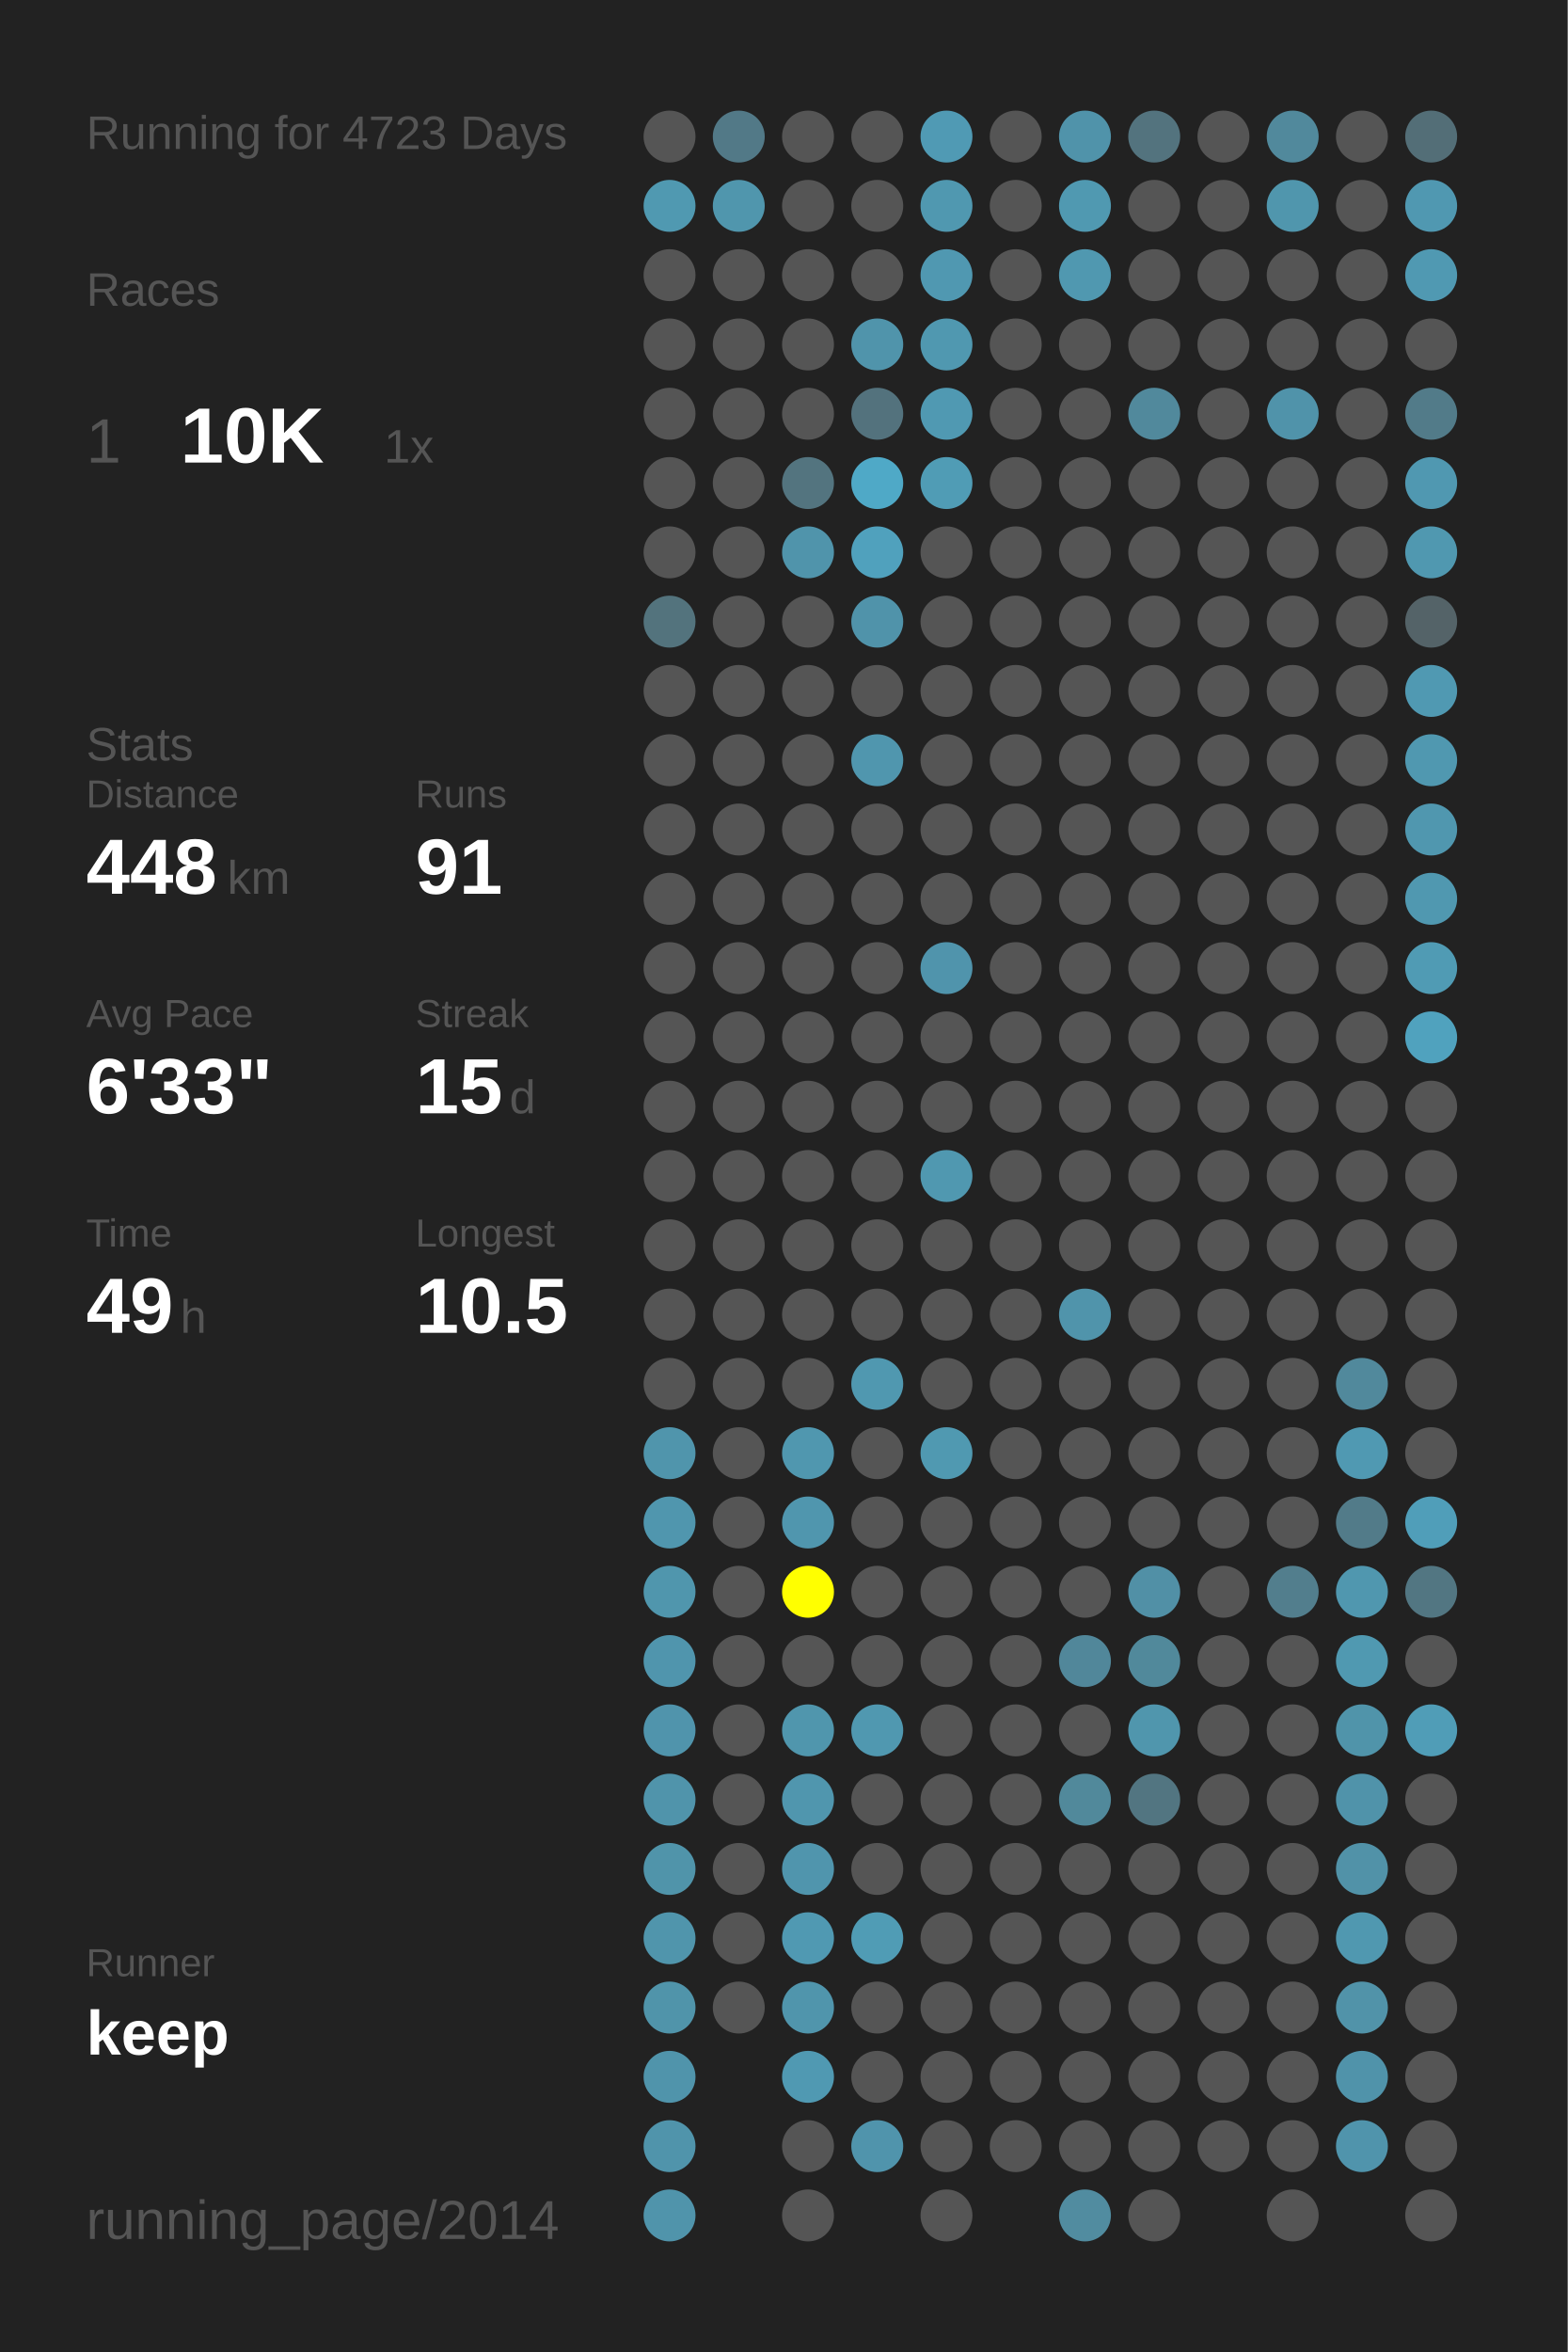
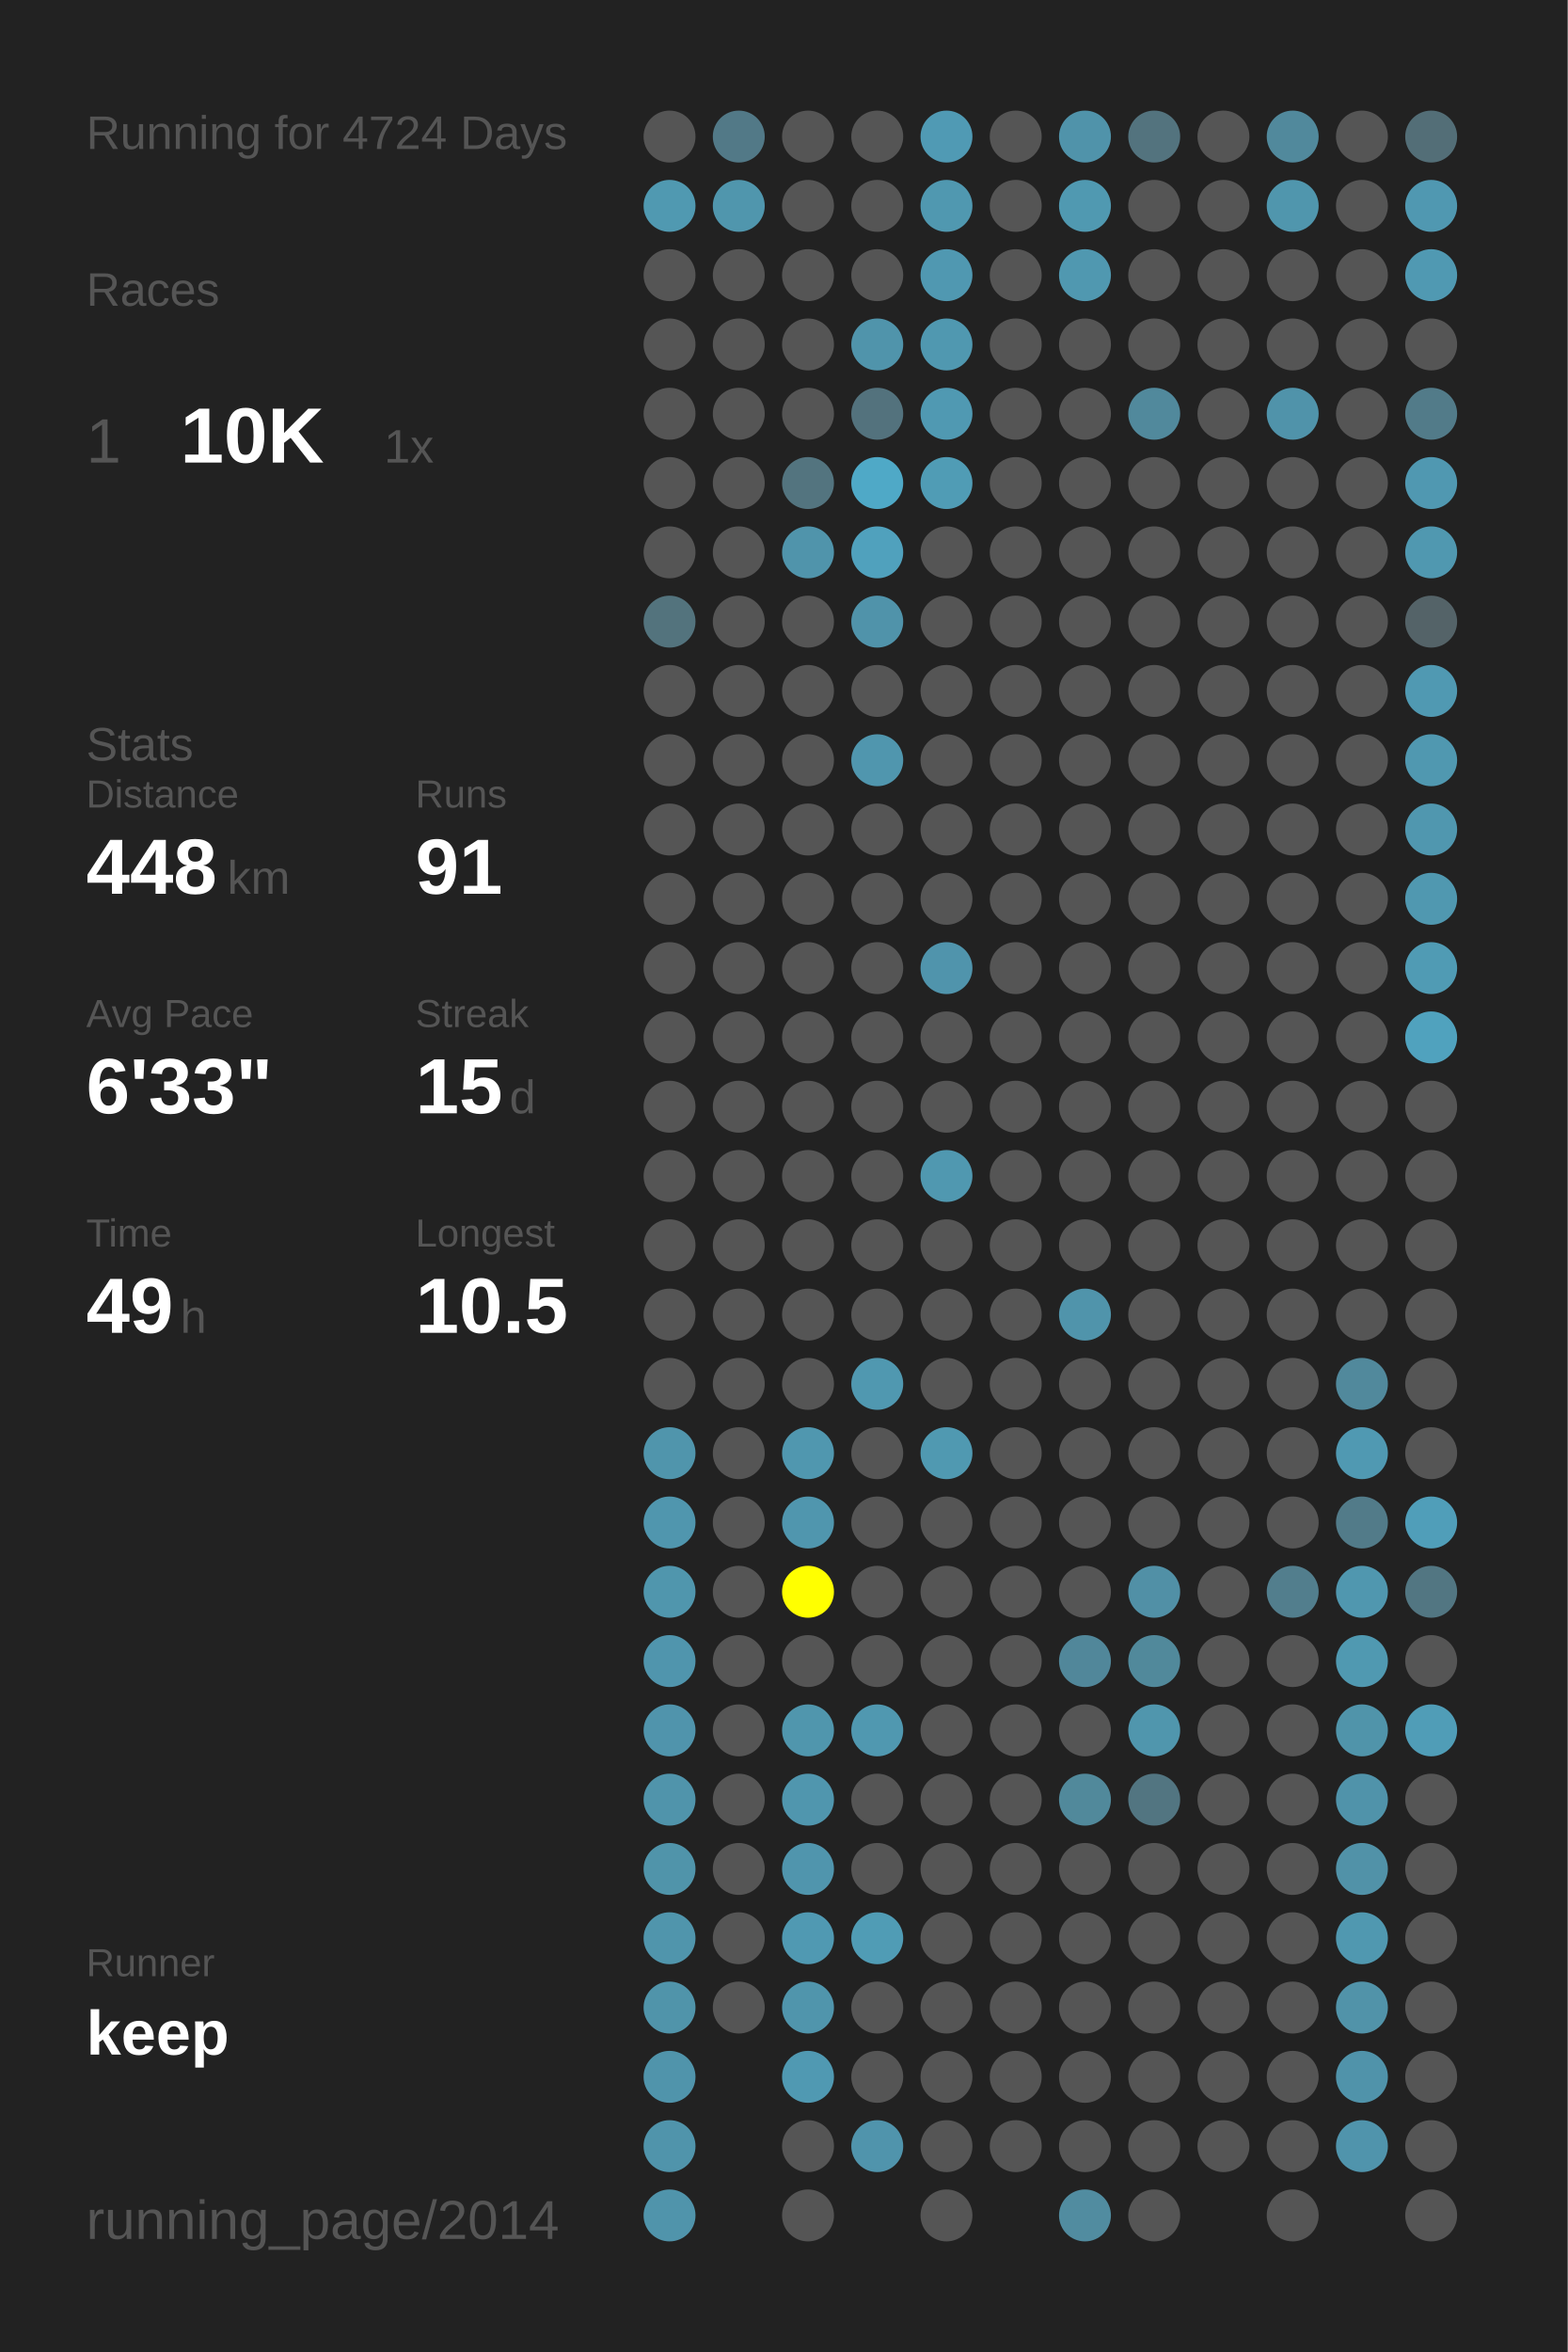
<svg xmlns="http://www.w3.org/2000/svg" baseProfile="full" height="300mm" version="1.1" viewBox="0,0,200,300" width="200mm">
  <defs />
  <rect fill="#222222" height="300" width="200" x="0" y="0" />
-   <text fill="#555555" style="font-size:6px; font-family:Arial;" x="11" y="19">Running for 4723 Days</text>
+   <text fill="#555555" style="font-size:6px; font-family:Arial;" x="11" y="19">Running for 4724 Days</text>
  <text fill="#555555" style="font-size:6px; font-family:Arial;" x="11" y="39">Races</text>
  <text fill="#555555" style="font-size:8px; font-family:Arial;" x="11" y="59">1</text>
  <text fill="#FFFFFF" style="font-size:10px; font-family:Arial; font-weight:bold;" x="23" y="59">10K</text>
  <text fill="#555555" style="font-size:6px; font-family:Arial;" x="49" y="59">1x</text>
  <text fill="#555555" style="font-size:6px; font-family:Arial;" x="11" y="97">Stats</text>
  <text fill="#555555" style="font-size:5px; font-family:Arial;" x="11" y="103">Distance</text>
  <text fill="#FFFFFF" style="font-size:10px; font-family:Arial; font-weight:bold;" x="11" y="114">448</text>
  <text fill="#555555" style="font-size:6px; font-family:Arial;" x="29" y="114">km</text>
  <text fill="#555555" style="font-size:5px; font-family:Arial;" x="53" y="103">Runs</text>
  <text fill="#FFFFFF" style="font-size:10px; font-family:Arial; font-weight:bold;" x="53" y="114">91</text>
  <text fill="#555555" style="font-size:5px; font-family:Arial;" x="11" y="131">Avg Pace</text>
  <text fill="#FFFFFF" style="font-size:10px; font-family:Arial; font-weight:bold;" x="11" y="142">6'33"</text>
  <text fill="#555555" style="font-size:5px; font-family:Arial;" x="53" y="131">Streak</text>
  <text fill="#FFFFFF" style="font-size:10px; font-family:Arial; font-weight:bold;" x="53" y="142">15</text>
  <text fill="#555555" style="font-size:6px; font-family:Arial;" x="65" y="142">d</text>
  <text fill="#555555" style="font-size:5px; font-family:Arial;" x="11" y="159">Time</text>
  <text fill="#FFFFFF" style="font-size:10px; font-family:Arial; font-weight:bold;" x="11" y="170">49</text>
  <text fill="#555555" style="font-size:6px; font-family:Arial;" x="23" y="170">h</text>
  <text fill="#555555" style="font-size:5px; font-family:Arial;" x="53" y="159">Longest</text>
  <text fill="#FFFFFF" style="font-size:10px; font-family:Arial; font-weight:bold;" x="53" y="170">10.5</text>
  <text fill="#555555" style="font-size:5px; font-family:Arial;" x="11" y="252.065">Runner</text>
  <text fill="#FFFFFF" style="font-size:8px; font-family:Arial; font-weight:bold;" x="11" y="262.065">keep</text>
  <text fill="#555555" style="font-size:7px; font-family:Arial;" x="11" y="285.581">running_page/2014</text>
  <circle cx="85.417" cy="17.419" fill="#555555" r="3.312" />
  <circle cx="85.417" cy="26.258" fill="#5099b1" r="3.312" />
  <circle cx="85.417" cy="35.097" fill="#555555" r="3.312" />
  <circle cx="85.417" cy="43.935" fill="#555555" r="3.312" />
  <circle cx="85.417" cy="52.774" fill="#555555" r="3.312" />
  <circle cx="85.417" cy="61.613" fill="#555555" r="3.312" />
  <circle cx="85.417" cy="70.452" fill="#555555" r="3.312" />
  <circle cx="85.417" cy="79.29" fill="#53737d" r="3.312" />
  <circle cx="85.417" cy="88.129" fill="#555555" r="3.312" />
  <circle cx="85.417" cy="96.968" fill="#555555" r="3.312" />
  <circle cx="85.417" cy="105.806" fill="#555555" r="3.312" />
  <circle cx="85.417" cy="114.645" fill="#555555" r="3.312" />
  <circle cx="85.417" cy="123.484" fill="#555555" r="3.312" />
  <circle cx="85.417" cy="132.323" fill="#555555" r="3.312" />
  <circle cx="85.417" cy="141.161" fill="#555555" r="3.312" />
  <circle cx="85.417" cy="150" fill="#555555" r="3.312" />
  <circle cx="85.417" cy="158.839" fill="#555555" r="3.312" />
  <circle cx="85.417" cy="167.677" fill="#555555" r="3.312" />
  <circle cx="85.417" cy="176.516" fill="#555555" r="3.312" />
  <circle cx="85.417" cy="185.355" fill="#5095ac" r="3.312" />
  <circle cx="85.417" cy="194.194" fill="#5096ae" r="3.312" />
  <circle cx="85.417" cy="203.032" fill="#5096ad" r="3.312" />
  <circle cx="85.417" cy="211.871" fill="#5095ad" r="3.312" />
  <circle cx="85.417" cy="220.71" fill="#5094ac" r="3.312" />
  <circle cx="85.417" cy="229.548" fill="#5094ab" r="3.312" />
  <circle cx="85.417" cy="238.387" fill="#5094aa" r="3.312" />
  <circle cx="85.417" cy="247.226" fill="#5095ac" r="3.312" />
  <circle cx="85.417" cy="256.065" fill="#5094aa" r="3.312" />
  <circle cx="85.417" cy="264.903" fill="#5094ab" r="3.312" />
  <circle cx="85.417" cy="273.742" fill="#5094ab" r="3.312" />
  <circle cx="85.417" cy="282.581" fill="#5094ab" r="3.312" />
  <circle cx="94.25" cy="17.419" fill="#527987" r="3.312" />
  <circle cx="94.25" cy="26.258" fill="#5096ad" r="3.312" />
  <circle cx="94.25" cy="35.097" fill="#555555" r="3.312" />
  <circle cx="94.25" cy="43.935" fill="#555555" r="3.312" />
  <circle cx="94.25" cy="52.774" fill="#555555" r="3.312" />
  <circle cx="94.25" cy="61.613" fill="#555555" r="3.312" />
  <circle cx="94.25" cy="70.452" fill="#555555" r="3.312" />
  <circle cx="94.25" cy="79.29" fill="#555555" r="3.312" />
  <circle cx="94.25" cy="88.129" fill="#555555" r="3.312" />
  <circle cx="94.25" cy="96.968" fill="#555555" r="3.312" />
  <circle cx="94.25" cy="105.806" fill="#555555" r="3.312" />
  <circle cx="94.25" cy="114.645" fill="#555555" r="3.312" />
  <circle cx="94.25" cy="123.484" fill="#555555" r="3.312" />
  <circle cx="94.25" cy="132.323" fill="#555555" r="3.312" />
  <circle cx="94.25" cy="141.161" fill="#555555" r="3.312" />
  <circle cx="94.25" cy="150" fill="#555555" r="3.312" />
  <circle cx="94.25" cy="158.839" fill="#555555" r="3.312" />
  <circle cx="94.25" cy="167.677" fill="#555555" r="3.312" />
  <circle cx="94.25" cy="176.516" fill="#555555" r="3.312" />
  <circle cx="94.25" cy="185.355" fill="#555555" r="3.312" />
  <circle cx="94.25" cy="194.194" fill="#555555" r="3.312" />
  <circle cx="94.25" cy="203.032" fill="#555555" r="3.312" />
  <circle cx="94.25" cy="211.871" fill="#555555" r="3.312" />
  <circle cx="94.25" cy="220.71" fill="#555555" r="3.312" />
  <circle cx="94.25" cy="229.548" fill="#555555" r="3.312" />
  <circle cx="94.25" cy="238.387" fill="#555555" r="3.312" />
  <circle cx="94.25" cy="247.226" fill="#555555" r="3.312" />
  <circle cx="94.25" cy="256.065" fill="#555555" r="3.312" />
  <circle cx="103.083" cy="17.419" fill="#555555" r="3.312" />
  <circle cx="103.083" cy="26.258" fill="#555555" r="3.312" />
  <circle cx="103.083" cy="35.097" fill="#555555" r="3.312" />
  <circle cx="103.083" cy="43.935" fill="#555555" r="3.312" />
  <circle cx="103.083" cy="52.774" fill="#555555" r="3.312" />
  <circle cx="103.083" cy="61.613" fill="#53747f" r="3.312" />
  <circle cx="103.083" cy="70.452" fill="#5094ab" r="3.312" />
  <circle cx="103.083" cy="79.29" fill="#555555" r="3.312" />
  <circle cx="103.083" cy="88.129" fill="#555555" r="3.312" />
  <circle cx="103.083" cy="96.968" fill="#555555" r="3.312" />
  <circle cx="103.083" cy="105.806" fill="#555555" r="3.312" />
  <circle cx="103.083" cy="114.645" fill="#555555" r="3.312" />
  <circle cx="103.083" cy="123.484" fill="#555555" r="3.312" />
  <circle cx="103.083" cy="132.323" fill="#555555" r="3.312" />
  <circle cx="103.083" cy="141.161" fill="#555555" r="3.312" />
  <circle cx="103.083" cy="150" fill="#555555" r="3.312" />
  <circle cx="103.083" cy="158.839" fill="#555555" r="3.312" />
  <circle cx="103.083" cy="167.677" fill="#555555" r="3.312" />
  <circle cx="103.083" cy="176.516" fill="#555555" r="3.312" />
  <circle cx="103.083" cy="185.355" fill="#5097af" r="3.312" />
  <circle cx="103.083" cy="194.194" fill="#5096ae" r="3.312" />
  <circle cx="103.083" cy="203.032" fill="#FFFF00" r="3.312" />
  <circle cx="103.083" cy="211.871" fill="#555555" r="3.312" />
  <circle cx="103.083" cy="220.71" fill="#5096ad" r="3.312" />
  <circle cx="103.083" cy="229.548" fill="#5096ae" r="3.312" />
  <circle cx="103.083" cy="238.387" fill="#5095ad" r="3.312" />
  <circle cx="103.083" cy="247.226" fill="#5099b2" r="3.312" />
  <circle cx="103.083" cy="256.065" fill="#5095ac" r="3.312" />
  <circle cx="103.083" cy="264.903" fill="#5099b2" r="3.312" />
  <circle cx="103.083" cy="273.742" fill="#555555" r="3.312" />
  <circle cx="103.083" cy="282.581" fill="#555555" r="3.312" />
  <circle cx="111.917" cy="17.419" fill="#555555" r="3.312" />
  <circle cx="111.917" cy="26.258" fill="#555555" r="3.312" />
  <circle cx="111.917" cy="35.097" fill="#555555" r="3.312" />
  <circle cx="111.917" cy="43.935" fill="#5094ab" r="3.312" />
  <circle cx="111.917" cy="52.774" fill="#53727d" r="3.312" />
  <circle cx="111.917" cy="61.613" fill="#4fa9c7" r="3.312" />
  <circle cx="111.917" cy="70.452" fill="#50a1bd" r="3.312" />
  <circle cx="111.917" cy="79.29" fill="#5093aa" r="3.312" />
  <circle cx="111.917" cy="88.129" fill="#555555" r="3.312" />
  <circle cx="111.917" cy="96.968" fill="#5096ae" r="3.312" />
  <circle cx="111.917" cy="105.806" fill="#555555" r="3.312" />
  <circle cx="111.917" cy="114.645" fill="#555555" r="3.312" />
  <circle cx="111.917" cy="123.484" fill="#555555" r="3.312" />
  <circle cx="111.917" cy="132.323" fill="#555555" r="3.312" />
  <circle cx="111.917" cy="141.161" fill="#555555" r="3.312" />
  <circle cx="111.917" cy="150" fill="#555555" r="3.312" />
  <circle cx="111.917" cy="158.839" fill="#555555" r="3.312" />
  <circle cx="111.917" cy="167.677" fill="#555555" r="3.312" />
  <circle cx="111.917" cy="176.516" fill="#5098b0" r="3.312" />
  <circle cx="111.917" cy="185.355" fill="#555555" r="3.312" />
  <circle cx="111.917" cy="194.194" fill="#555555" r="3.312" />
  <circle cx="111.917" cy="203.032" fill="#555555" r="3.312" />
  <circle cx="111.917" cy="211.871" fill="#555555" r="3.312" />
  <circle cx="111.917" cy="220.71" fill="#5098b0" r="3.312" />
  <circle cx="111.917" cy="229.548" fill="#555555" r="3.312" />
  <circle cx="111.917" cy="238.387" fill="#555555" r="3.312" />
  <circle cx="111.917" cy="247.226" fill="#509cb5" r="3.312" />
  <circle cx="111.917" cy="256.065" fill="#555555" r="3.312" />
  <circle cx="111.917" cy="264.903" fill="#555555" r="3.312" />
  <circle cx="111.917" cy="273.742" fill="#5094ac" r="3.312" />
  <circle cx="120.75" cy="17.419" fill="#509ab4" r="3.312" />
  <circle cx="120.75" cy="26.258" fill="#5098b0" r="3.312" />
  <circle cx="120.75" cy="35.097" fill="#5098b1" r="3.312" />
  <circle cx="120.75" cy="43.935" fill="#5098b0" r="3.312" />
  <circle cx="120.75" cy="52.774" fill="#5099b2" r="3.312" />
  <circle cx="120.75" cy="61.613" fill="#509cb5" r="3.312" />
  <circle cx="120.75" cy="70.452" fill="#555555" r="3.312" />
  <circle cx="120.75" cy="79.29" fill="#555555" r="3.312" />
  <circle cx="120.75" cy="88.129" fill="#555555" r="3.312" />
  <circle cx="120.75" cy="96.968" fill="#555555" r="3.312" />
  <circle cx="120.75" cy="105.806" fill="#555555" r="3.312" />
  <circle cx="120.75" cy="114.645" fill="#555555" r="3.312" />
  <circle cx="120.75" cy="123.484" fill="#5094ac" r="3.312" />
  <circle cx="120.75" cy="132.323" fill="#555555" r="3.312" />
  <circle cx="120.75" cy="141.161" fill="#555555" r="3.312" />
  <circle cx="120.75" cy="150" fill="#5098b0" r="3.312" />
  <circle cx="120.75" cy="158.839" fill="#555555" r="3.312" />
  <circle cx="120.75" cy="167.677" fill="#555555" r="3.312" />
  <circle cx="120.75" cy="176.516" fill="#555555" r="3.312" />
  <circle cx="120.75" cy="185.355" fill="#5099b1" r="3.312" />
  <circle cx="120.75" cy="194.194" fill="#555555" r="3.312" />
  <circle cx="120.75" cy="203.032" fill="#555555" r="3.312" />
  <circle cx="120.75" cy="211.871" fill="#555555" r="3.312" />
  <circle cx="120.75" cy="220.71" fill="#555555" r="3.312" />
  <circle cx="120.75" cy="229.548" fill="#555555" r="3.312" />
  <circle cx="120.75" cy="238.387" fill="#555555" r="3.312" />
  <circle cx="120.75" cy="247.226" fill="#555555" r="3.312" />
  <circle cx="120.75" cy="256.065" fill="#555555" r="3.312" />
  <circle cx="120.75" cy="264.903" fill="#555555" r="3.312" />
  <circle cx="120.75" cy="273.742" fill="#555555" r="3.312" />
  <circle cx="120.75" cy="282.581" fill="#555555" r="3.312" />
  <circle cx="129.583" cy="17.419" fill="#555555" r="3.312" />
  <circle cx="129.583" cy="26.258" fill="#555555" r="3.312" />
  <circle cx="129.583" cy="35.097" fill="#555555" r="3.312" />
  <circle cx="129.583" cy="43.935" fill="#555555" r="3.312" />
  <circle cx="129.583" cy="52.774" fill="#555555" r="3.312" />
  <circle cx="129.583" cy="61.613" fill="#555555" r="3.312" />
  <circle cx="129.583" cy="70.452" fill="#555555" r="3.312" />
  <circle cx="129.583" cy="79.29" fill="#555555" r="3.312" />
  <circle cx="129.583" cy="88.129" fill="#555555" r="3.312" />
  <circle cx="129.583" cy="96.968" fill="#555555" r="3.312" />
  <circle cx="129.583" cy="105.806" fill="#555555" r="3.312" />
  <circle cx="129.583" cy="114.645" fill="#555555" r="3.312" />
  <circle cx="129.583" cy="123.484" fill="#555555" r="3.312" />
  <circle cx="129.583" cy="132.323" fill="#555555" r="3.312" />
  <circle cx="129.583" cy="141.161" fill="#555555" r="3.312" />
  <circle cx="129.583" cy="150" fill="#555555" r="3.312" />
  <circle cx="129.583" cy="158.839" fill="#555555" r="3.312" />
  <circle cx="129.583" cy="167.677" fill="#555555" r="3.312" />
  <circle cx="129.583" cy="176.516" fill="#555555" r="3.312" />
  <circle cx="129.583" cy="185.355" fill="#555555" r="3.312" />
  <circle cx="129.583" cy="194.194" fill="#555555" r="3.312" />
  <circle cx="129.583" cy="203.032" fill="#555555" r="3.312" />
  <circle cx="129.583" cy="211.871" fill="#555555" r="3.312" />
  <circle cx="129.583" cy="220.71" fill="#555555" r="3.312" />
  <circle cx="129.583" cy="229.548" fill="#555555" r="3.312" />
  <circle cx="129.583" cy="238.387" fill="#555555" r="3.312" />
  <circle cx="129.583" cy="247.226" fill="#555555" r="3.312" />
  <circle cx="129.583" cy="256.065" fill="#555555" r="3.312" />
  <circle cx="129.583" cy="264.903" fill="#555555" r="3.312" />
  <circle cx="129.583" cy="273.742" fill="#555555" r="3.312" />
  <circle cx="138.417" cy="17.419" fill="#5093aa" r="3.312" />
  <circle cx="138.417" cy="26.258" fill="#5099b1" r="3.312" />
  <circle cx="138.417" cy="35.097" fill="#5098b0" r="3.312" />
  <circle cx="138.417" cy="43.935" fill="#555555" r="3.312" />
  <circle cx="138.417" cy="52.774" fill="#555555" r="3.312" />
  <circle cx="138.417" cy="61.613" fill="#555555" r="3.312" />
  <circle cx="138.417" cy="70.452" fill="#555555" r="3.312" />
  <circle cx="138.417" cy="79.29" fill="#555555" r="3.312" />
  <circle cx="138.417" cy="88.129" fill="#555555" r="3.312" />
  <circle cx="138.417" cy="96.968" fill="#555555" r="3.312" />
  <circle cx="138.417" cy="105.806" fill="#555555" r="3.312" />
  <circle cx="138.417" cy="114.645" fill="#555555" r="3.312" />
  <circle cx="138.417" cy="123.484" fill="#555555" r="3.312" />
  <circle cx="138.417" cy="132.323" fill="#555555" r="3.312" />
  <circle cx="138.417" cy="141.161" fill="#555555" r="3.312" />
  <circle cx="138.417" cy="150" fill="#555555" r="3.312" />
  <circle cx="138.417" cy="158.839" fill="#555555" r="3.312" />
  <circle cx="138.417" cy="167.677" fill="#5094ab" r="3.312" />
  <circle cx="138.417" cy="176.516" fill="#555555" r="3.312" />
  <circle cx="138.417" cy="185.355" fill="#555555" r="3.312" />
  <circle cx="138.417" cy="194.194" fill="#555555" r="3.312" />
  <circle cx="138.417" cy="203.032" fill="#555555" r="3.312" />
  <circle cx="138.417" cy="211.871" fill="#51879a" r="3.312" />
  <circle cx="138.417" cy="220.71" fill="#555555" r="3.312" />
  <circle cx="138.417" cy="229.548" fill="#51899b" r="3.312" />
  <circle cx="138.417" cy="238.387" fill="#555555" r="3.312" />
  <circle cx="138.417" cy="247.226" fill="#555555" r="3.312" />
  <circle cx="138.417" cy="256.065" fill="#555555" r="3.312" />
  <circle cx="138.417" cy="264.903" fill="#555555" r="3.312" />
  <circle cx="138.417" cy="273.742" fill="#555555" r="3.312" />
  <circle cx="138.417" cy="282.581" fill="#518ca0" r="3.312" />
  <circle cx="147.25" cy="17.419" fill="#53737e" r="3.312" />
  <circle cx="147.25" cy="26.258" fill="#555555" r="3.312" />
  <circle cx="147.25" cy="35.097" fill="#555555" r="3.312" />
  <circle cx="147.25" cy="43.935" fill="#555555" r="3.312" />
  <circle cx="147.25" cy="52.774" fill="#51899c" r="3.312" />
  <circle cx="147.25" cy="61.613" fill="#555555" r="3.312" />
  <circle cx="147.25" cy="70.452" fill="#555555" r="3.312" />
  <circle cx="147.25" cy="79.29" fill="#555555" r="3.312" />
  <circle cx="147.25" cy="88.129" fill="#555555" r="3.312" />
  <circle cx="147.25" cy="96.968" fill="#555555" r="3.312" />
  <circle cx="147.25" cy="105.806" fill="#555555" r="3.312" />
  <circle cx="147.25" cy="114.645" fill="#555555" r="3.312" />
  <circle cx="147.25" cy="123.484" fill="#555555" r="3.312" />
  <circle cx="147.25" cy="132.323" fill="#555555" r="3.312" />
  <circle cx="147.25" cy="141.161" fill="#555555" r="3.312" />
  <circle cx="147.25" cy="150" fill="#555555" r="3.312" />
  <circle cx="147.25" cy="158.839" fill="#555555" r="3.312" />
  <circle cx="147.25" cy="167.677" fill="#555555" r="3.312" />
  <circle cx="147.25" cy="176.516" fill="#555555" r="3.312" />
  <circle cx="147.25" cy="185.355" fill="#555555" r="3.312" />
  <circle cx="147.25" cy="194.194" fill="#555555" r="3.312" />
  <circle cx="147.25" cy="203.032" fill="#5190a6" r="3.312" />
  <circle cx="147.25" cy="211.871" fill="#51899b" r="3.312" />
  <circle cx="147.25" cy="220.71" fill="#5096ad" r="3.312" />
  <circle cx="147.25" cy="229.548" fill="#527581" r="3.312" />
  <circle cx="147.25" cy="238.387" fill="#555555" r="3.312" />
  <circle cx="147.25" cy="247.226" fill="#555555" r="3.312" />
  <circle cx="147.25" cy="256.065" fill="#555555" r="3.312" />
  <circle cx="147.25" cy="264.903" fill="#555555" r="3.312" />
  <circle cx="147.25" cy="273.742" fill="#555555" r="3.312" />
  <circle cx="147.25" cy="282.581" fill="#555555" r="3.312" />
  <circle cx="156.083" cy="17.419" fill="#555555" r="3.312" />
  <circle cx="156.083" cy="26.258" fill="#555555" r="3.312" />
  <circle cx="156.083" cy="35.097" fill="#555555" r="3.312" />
  <circle cx="156.083" cy="43.935" fill="#555555" r="3.312" />
  <circle cx="156.083" cy="52.774" fill="#555555" r="3.312" />
  <circle cx="156.083" cy="61.613" fill="#555555" r="3.312" />
  <circle cx="156.083" cy="70.452" fill="#555555" r="3.312" />
  <circle cx="156.083" cy="79.29" fill="#555555" r="3.312" />
  <circle cx="156.083" cy="88.129" fill="#555555" r="3.312" />
  <circle cx="156.083" cy="96.968" fill="#555555" r="3.312" />
  <circle cx="156.083" cy="105.806" fill="#555555" r="3.312" />
  <circle cx="156.083" cy="114.645" fill="#555555" r="3.312" />
  <circle cx="156.083" cy="123.484" fill="#555555" r="3.312" />
  <circle cx="156.083" cy="132.323" fill="#555555" r="3.312" />
  <circle cx="156.083" cy="141.161" fill="#555555" r="3.312" />
  <circle cx="156.083" cy="150" fill="#555555" r="3.312" />
  <circle cx="156.083" cy="158.839" fill="#555555" r="3.312" />
  <circle cx="156.083" cy="167.677" fill="#555555" r="3.312" />
  <circle cx="156.083" cy="176.516" fill="#555555" r="3.312" />
  <circle cx="156.083" cy="185.355" fill="#555555" r="3.312" />
  <circle cx="156.083" cy="194.194" fill="#555555" r="3.312" />
  <circle cx="156.083" cy="203.032" fill="#555555" r="3.312" />
  <circle cx="156.083" cy="211.871" fill="#555555" r="3.312" />
  <circle cx="156.083" cy="220.71" fill="#555555" r="3.312" />
  <circle cx="156.083" cy="229.548" fill="#555555" r="3.312" />
  <circle cx="156.083" cy="238.387" fill="#555555" r="3.312" />
  <circle cx="156.083" cy="247.226" fill="#555555" r="3.312" />
  <circle cx="156.083" cy="256.065" fill="#555555" r="3.312" />
  <circle cx="156.083" cy="264.903" fill="#555555" r="3.312" />
  <circle cx="156.083" cy="273.742" fill="#555555" r="3.312" />
  <circle cx="164.917" cy="17.419" fill="#51899c" r="3.312" />
  <circle cx="164.917" cy="26.258" fill="#5096ad" r="3.312" />
  <circle cx="164.917" cy="35.097" fill="#555555" r="3.312" />
  <circle cx="164.917" cy="43.935" fill="#555555" r="3.312" />
  <circle cx="164.917" cy="52.774" fill="#5093aa" r="3.312" />
  <circle cx="164.917" cy="61.613" fill="#555555" r="3.312" />
  <circle cx="164.917" cy="70.452" fill="#555555" r="3.312" />
  <circle cx="164.917" cy="79.29" fill="#555555" r="3.312" />
  <circle cx="164.917" cy="88.129" fill="#555555" r="3.312" />
  <circle cx="164.917" cy="96.968" fill="#555555" r="3.312" />
  <circle cx="164.917" cy="105.806" fill="#555555" r="3.312" />
  <circle cx="164.917" cy="114.645" fill="#555555" r="3.312" />
  <circle cx="164.917" cy="123.484" fill="#555555" r="3.312" />
  <circle cx="164.917" cy="132.323" fill="#555555" r="3.312" />
  <circle cx="164.917" cy="141.161" fill="#555555" r="3.312" />
  <circle cx="164.917" cy="150" fill="#555555" r="3.312" />
  <circle cx="164.917" cy="158.839" fill="#555555" r="3.312" />
  <circle cx="164.917" cy="167.677" fill="#555555" r="3.312" />
  <circle cx="164.917" cy="176.516" fill="#555555" r="3.312" />
  <circle cx="164.917" cy="185.355" fill="#555555" r="3.312" />
  <circle cx="164.917" cy="194.194" fill="#555555" r="3.312" />
  <circle cx="164.917" cy="203.032" fill="#527e8d" r="3.312" />
  <circle cx="164.917" cy="211.871" fill="#555555" r="3.312" />
  <circle cx="164.917" cy="220.71" fill="#555555" r="3.312" />
  <circle cx="164.917" cy="229.548" fill="#555555" r="3.312" />
  <circle cx="164.917" cy="238.387" fill="#555555" r="3.312" />
  <circle cx="164.917" cy="247.226" fill="#555555" r="3.312" />
  <circle cx="164.917" cy="256.065" fill="#555555" r="3.312" />
  <circle cx="164.917" cy="264.903" fill="#555555" r="3.312" />
  <circle cx="164.917" cy="273.742" fill="#555555" r="3.312" />
  <circle cx="164.917" cy="282.581" fill="#555555" r="3.312" />
  <circle cx="173.75" cy="17.419" fill="#555555" r="3.312" />
  <circle cx="173.75" cy="26.258" fill="#555555" r="3.312" />
  <circle cx="173.75" cy="35.097" fill="#555555" r="3.312" />
  <circle cx="173.75" cy="43.935" fill="#555555" r="3.312" />
  <circle cx="173.75" cy="52.774" fill="#555555" r="3.312" />
  <circle cx="173.75" cy="61.613" fill="#555555" r="3.312" />
  <circle cx="173.75" cy="70.452" fill="#555555" r="3.312" />
  <circle cx="173.75" cy="79.29" fill="#555555" r="3.312" />
  <circle cx="173.75" cy="88.129" fill="#555555" r="3.312" />
  <circle cx="173.75" cy="96.968" fill="#555555" r="3.312" />
  <circle cx="173.75" cy="105.806" fill="#555555" r="3.312" />
  <circle cx="173.75" cy="114.645" fill="#555555" r="3.312" />
  <circle cx="173.75" cy="123.484" fill="#555555" r="3.312" />
  <circle cx="173.75" cy="132.323" fill="#555555" r="3.312" />
  <circle cx="173.75" cy="141.161" fill="#555555" r="3.312" />
  <circle cx="173.75" cy="150" fill="#555555" r="3.312" />
  <circle cx="173.75" cy="158.839" fill="#555555" r="3.312" />
  <circle cx="173.75" cy="167.677" fill="#555555" r="3.312" />
  <circle cx="173.75" cy="176.516" fill="#51899c" r="3.312" />
  <circle cx="173.75" cy="185.355" fill="#5099b2" r="3.312" />
  <circle cx="173.75" cy="194.194" fill="#527b89" r="3.312" />
  <circle cx="173.75" cy="203.032" fill="#5097af" r="3.312" />
  <circle cx="173.75" cy="211.871" fill="#5099b1" r="3.312" />
  <circle cx="173.75" cy="220.71" fill="#5094aa" r="3.312" />
  <circle cx="173.75" cy="229.548" fill="#5093aa" r="3.312" />
  <circle cx="173.75" cy="238.387" fill="#5192a8" r="3.312" />
  <circle cx="173.75" cy="247.226" fill="#5098b0" r="3.312" />
  <circle cx="173.75" cy="256.065" fill="#5193a9" r="3.312" />
  <circle cx="173.75" cy="264.903" fill="#5093aa" r="3.312" />
  <circle cx="173.75" cy="273.742" fill="#5094ac" r="3.312" />
  <circle cx="182.583" cy="17.419" fill="#536e77" r="3.312" />
  <circle cx="182.583" cy="26.258" fill="#5098b1" r="3.312" />
  <circle cx="182.583" cy="35.097" fill="#5099b2" r="3.312" />
  <circle cx="182.583" cy="43.935" fill="#555555" r="3.312" />
  <circle cx="182.583" cy="52.774" fill="#527b89" r="3.312" />
  <circle cx="182.583" cy="61.613" fill="#5098b1" r="3.312" />
  <circle cx="182.583" cy="70.452" fill="#5098b0" r="3.312" />
  <circle cx="182.583" cy="79.29" fill="#546368" r="3.312" />
  <circle cx="182.583" cy="88.129" fill="#5099b2" r="3.312" />
  <circle cx="182.583" cy="96.968" fill="#5098b0" r="3.312" />
  <circle cx="182.583" cy="105.806" fill="#5097af" r="3.312" />
  <circle cx="182.583" cy="114.645" fill="#5098b0" r="3.312" />
  <circle cx="182.583" cy="123.484" fill="#509bb4" r="3.312" />
  <circle cx="182.583" cy="132.323" fill="#50a2be" r="3.312" />
  <circle cx="182.583" cy="141.161" fill="#555555" r="3.312" />
  <circle cx="182.583" cy="150" fill="#555555" r="3.312" />
  <circle cx="182.583" cy="158.839" fill="#555555" r="3.312" />
  <circle cx="182.583" cy="167.677" fill="#555555" r="3.312" />
  <circle cx="182.583" cy="176.516" fill="#555555" r="3.312" />
  <circle cx="182.583" cy="185.355" fill="#555555" r="3.312" />
  <circle cx="182.583" cy="194.194" fill="#509eb9" r="3.312" />
  <circle cx="182.583" cy="203.032" fill="#527682" r="3.312" />
  <circle cx="182.583" cy="211.871" fill="#555555" r="3.312" />
  <circle cx="182.583" cy="220.71" fill="#509db7" r="3.312" />
  <circle cx="182.583" cy="229.548" fill="#555555" r="3.312" />
  <circle cx="182.583" cy="238.387" fill="#555555" r="3.312" />
  <circle cx="182.583" cy="247.226" fill="#555555" r="3.312" />
  <circle cx="182.583" cy="256.065" fill="#555555" r="3.312" />
  <circle cx="182.583" cy="264.903" fill="#555555" r="3.312" />
  <circle cx="182.583" cy="273.742" fill="#555555" r="3.312" />
  <circle cx="182.583" cy="282.581" fill="#555555" r="3.312" />
</svg>
